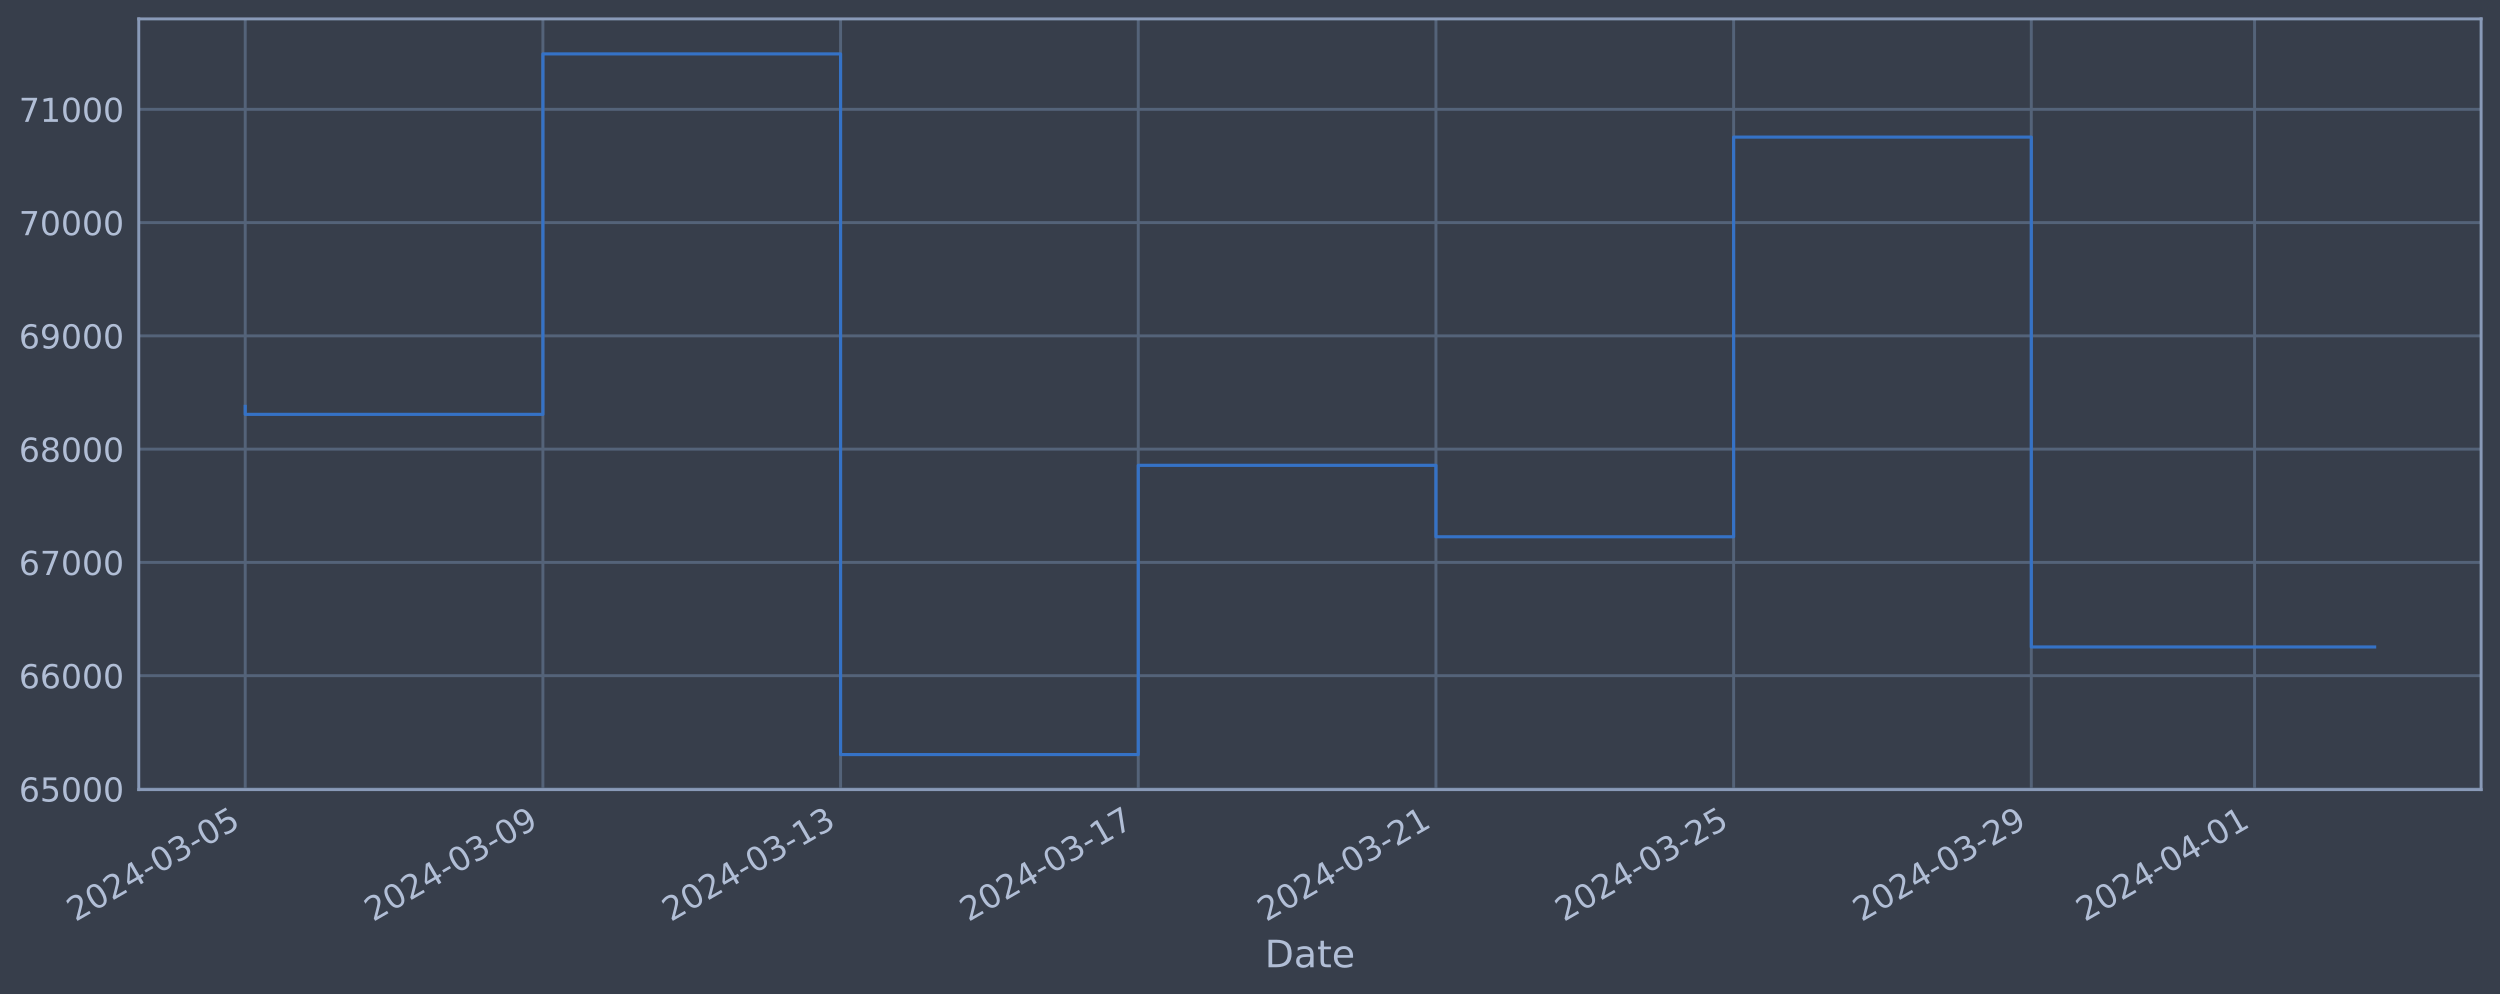
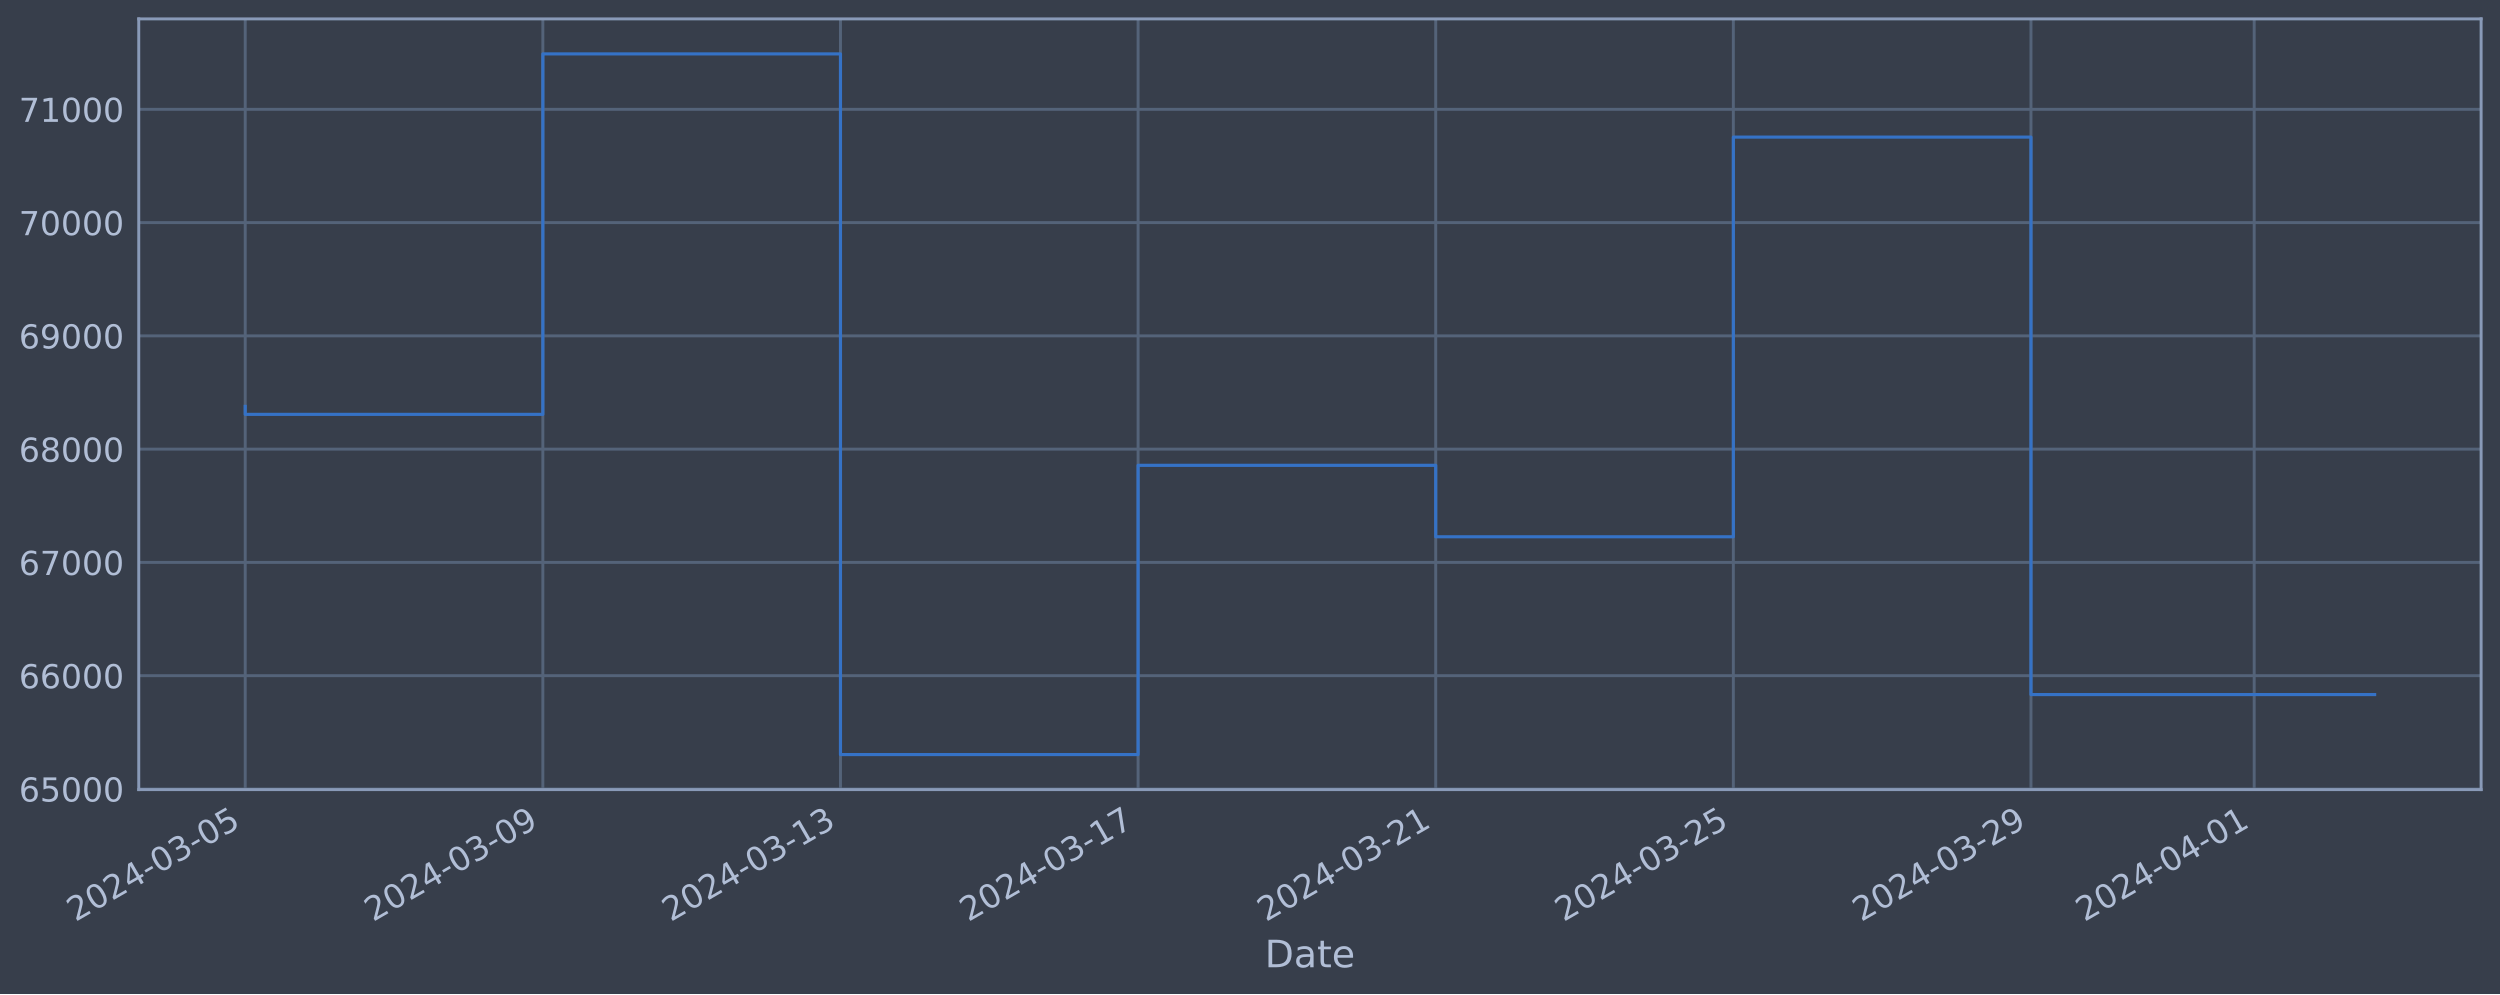
<svg xmlns="http://www.w3.org/2000/svg" xmlns:xlink="http://www.w3.org/1999/xlink" width="952.884pt" height="378.87pt" viewBox="0 0 952.884 378.87" version="1.1">
  <defs>
    <style type="text/css">*{stroke-linejoin: round; stroke-linecap: butt}</style>
  </defs>
  <g id="figure_1">
    <g id="patch_1">
      <path d="M 0 378.87  L 952.884 378.87  L 952.884 0  L 0 0  z " style="fill: #373e4b" />
    </g>
    <g id="axes_1">
      <g id="patch_2">
        <path d="M 52.884 300.96  L 945.684 300.96  L 945.684 7.2  L 52.884 7.2  z " style="fill: #373e4b" />
      </g>
      <g id="matplotlib.axis_1">
        <g id="xtick_1">
          <g id="line2d_1">
-             <path d="M 93.466 300.96  L 93.466 7.2  " clip-path="url(#pca6eaaa4aa)" style="fill: none; stroke: #546379; stroke-width: 1.12; stroke-linecap: square" />
+             <path d="M 93.466 300.96  L 93.466 7.2  " clip-path="url(#pbe529cf576)" style="fill: none; stroke: #546379; stroke-width: 1.12; stroke-linecap: square" />
          </g>
          <g id="line2d_2" />
          <g id="text_1">
            <g style="fill: #b1bed6" transform="translate(28.74006 351.4642) rotate(-30) scale(0.126 -0.126)">
              <defs>
                <path id="DejaVuSans-32" d="M 1228 531  L 3431 531  L 3431 0  L 469 0  L 469 531  Q 828 903 1448 1529  Q 2069 2156 2228 2338  Q 2531 2678 2651 2914  Q 2772 3150 2772 3378  Q 2772 3750 2511 3984  Q 2250 4219 1831 4219  Q 1534 4219 1204 4116  Q 875 4013 500 3803  L 500 4441  Q 881 4594 1212 4672  Q 1544 4750 1819 4750  Q 2544 4750 2975 4387  Q 3406 4025 3406 3419  Q 3406 3131 3298 2873  Q 3191 2616 2906 2266  Q 2828 2175 2409 1742  Q 1991 1309 1228 531  z " transform="scale(0.015625)" />
                <path id="DejaVuSans-30" d="M 2034 4250  Q 1547 4250 1301 3770  Q 1056 3291 1056 2328  Q 1056 1369 1301 889  Q 1547 409 2034 409  Q 2525 409 2770 889  Q 3016 1369 3016 2328  Q 3016 3291 2770 3770  Q 2525 4250 2034 4250  z M 2034 4750  Q 2819 4750 3233 4129  Q 3647 3509 3647 2328  Q 3647 1150 3233 529  Q 2819 -91 2034 -91  Q 1250 -91 836 529  Q 422 1150 422 2328  Q 422 3509 836 4129  Q 1250 4750 2034 4750  z " transform="scale(0.015625)" />
                <path id="DejaVuSans-34" d="M 2419 4116  L 825 1625  L 2419 1625  L 2419 4116  z M 2253 4666  L 3047 4666  L 3047 1625  L 3713 1625  L 3713 1100  L 3047 1100  L 3047 0  L 2419 0  L 2419 1100  L 313 1100  L 313 1709  L 2253 4666  z " transform="scale(0.015625)" />
                <path id="DejaVuSans-2d" d="M 313 2009  L 1997 2009  L 1997 1497  L 313 1497  L 313 2009  z " transform="scale(0.015625)" />
                <path id="DejaVuSans-33" d="M 2597 2516  Q 3050 2419 3304 2112  Q 3559 1806 3559 1356  Q 3559 666 3084 287  Q 2609 -91 1734 -91  Q 1441 -91 1130 -33  Q 819 25 488 141  L 488 750  Q 750 597 1062 519  Q 1375 441 1716 441  Q 2309 441 2620 675  Q 2931 909 2931 1356  Q 2931 1769 2642 2001  Q 2353 2234 1838 2234  L 1294 2234  L 1294 2753  L 1863 2753  Q 2328 2753 2575 2939  Q 2822 3125 2822 3475  Q 2822 3834 2567 4026  Q 2313 4219 1838 4219  Q 1578 4219 1281 4162  Q 984 4106 628 3988  L 628 4550  Q 988 4650 1302 4700  Q 1616 4750 1894 4750  Q 2613 4750 3031 4423  Q 3450 4097 3450 3541  Q 3450 3153 3228 2886  Q 3006 2619 2597 2516  z " transform="scale(0.015625)" />
                <path id="DejaVuSans-35" d="M 691 4666  L 3169 4666  L 3169 4134  L 1269 4134  L 1269 2991  Q 1406 3038 1543 3061  Q 1681 3084 1819 3084  Q 2600 3084 3056 2656  Q 3513 2228 3513 1497  Q 3513 744 3044 326  Q 2575 -91 1722 -91  Q 1428 -91 1123 -41  Q 819 9 494 109  L 494 744  Q 775 591 1075 516  Q 1375 441 1709 441  Q 2250 441 2565 725  Q 2881 1009 2881 1497  Q 2881 1984 2565 2268  Q 2250 2553 1709 2553  Q 1456 2553 1204 2497  Q 953 2441 691 2322  L 691 4666  z " transform="scale(0.015625)" />
              </defs>
              <use xlink:href="#DejaVuSans-32" />
              <use xlink:href="#DejaVuSans-30" x="63.623" />
              <use xlink:href="#DejaVuSans-32" x="127.246" />
              <use xlink:href="#DejaVuSans-34" x="190.869" />
              <use xlink:href="#DejaVuSans-2d" x="254.492" />
              <use xlink:href="#DejaVuSans-30" x="290.576" />
              <use xlink:href="#DejaVuSans-33" x="354.199" />
              <use xlink:href="#DejaVuSans-2d" x="417.822" />
              <use xlink:href="#DejaVuSans-30" x="453.906" />
              <use xlink:href="#DejaVuSans-35" x="517.529" />
            </g>
          </g>
        </g>
        <g id="xtick_2">
          <g id="line2d_3">
-             <path d="M 206.928 300.96  L 206.928 7.2  " clip-path="url(#pca6eaaa4aa)" style="fill: none; stroke: #546379; stroke-width: 1.12; stroke-linecap: square" />
+             <path d="M 206.907 300.96  L 206.907 7.2  " clip-path="url(#pbe529cf576)" style="fill: none; stroke: #546379; stroke-width: 1.12; stroke-linecap: square" />
          </g>
          <g id="line2d_4" />
          <g id="text_2">
-             <g style="fill: #b1bed6" transform="translate(142.2021 351.4642) rotate(-30) scale(0.126 -0.126)">
+             <g style="fill: #b1bed6" transform="translate(142.181 351.4642) rotate(-30) scale(0.126 -0.126)">
              <defs>
                <path id="DejaVuSans-39" d="M 703 97  L 703 672  Q 941 559 1184 500  Q 1428 441 1663 441  Q 2288 441 2617 861  Q 2947 1281 2994 2138  Q 2813 1869 2534 1725  Q 2256 1581 1919 1581  Q 1219 1581 811 2004  Q 403 2428 403 3163  Q 403 3881 828 4315  Q 1253 4750 1959 4750  Q 2769 4750 3195 4129  Q 3622 3509 3622 2328  Q 3622 1225 3098 567  Q 2575 -91 1691 -91  Q 1453 -91 1209 -44  Q 966 3 703 97  z M 1959 2075  Q 2384 2075 2632 2365  Q 2881 2656 2881 3163  Q 2881 3666 2632 3958  Q 2384 4250 1959 4250  Q 1534 4250 1286 3958  Q 1038 3666 1038 3163  Q 1038 2656 1286 2365  Q 1534 2075 1959 2075  z " transform="scale(0.015625)" />
              </defs>
              <use xlink:href="#DejaVuSans-32" />
              <use xlink:href="#DejaVuSans-30" x="63.623" />
              <use xlink:href="#DejaVuSans-32" x="127.246" />
              <use xlink:href="#DejaVuSans-34" x="190.869" />
              <use xlink:href="#DejaVuSans-2d" x="254.492" />
              <use xlink:href="#DejaVuSans-30" x="290.576" />
              <use xlink:href="#DejaVuSans-33" x="354.199" />
              <use xlink:href="#DejaVuSans-2d" x="417.822" />
              <use xlink:href="#DejaVuSans-30" x="453.906" />
              <use xlink:href="#DejaVuSans-39" x="517.529" />
            </g>
          </g>
        </g>
        <g id="xtick_3">
          <g id="line2d_5">
-             <path d="M 320.39 300.96  L 320.39 7.2  " clip-path="url(#pca6eaaa4aa)" style="fill: none; stroke: #546379; stroke-width: 1.12; stroke-linecap: square" />
+             <path d="M 320.348 300.96  L 320.348 7.2  " clip-path="url(#pbe529cf576)" style="fill: none; stroke: #546379; stroke-width: 1.12; stroke-linecap: square" />
          </g>
          <g id="line2d_6" />
          <g id="text_3">
-             <g style="fill: #b1bed6" transform="translate(255.6641 351.4642) rotate(-30) scale(0.126 -0.126)">
+             <g style="fill: #b1bed6" transform="translate(255.622 351.4642) rotate(-30) scale(0.126 -0.126)">
              <defs>
                <path id="DejaVuSans-31" d="M 794 531  L 1825 531  L 1825 4091  L 703 3866  L 703 4441  L 1819 4666  L 2450 4666  L 2450 531  L 3481 531  L 3481 0  L 794 0  L 794 531  z " transform="scale(0.015625)" />
              </defs>
              <use xlink:href="#DejaVuSans-32" />
              <use xlink:href="#DejaVuSans-30" x="63.623" />
              <use xlink:href="#DejaVuSans-32" x="127.246" />
              <use xlink:href="#DejaVuSans-34" x="190.869" />
              <use xlink:href="#DejaVuSans-2d" x="254.492" />
              <use xlink:href="#DejaVuSans-30" x="290.576" />
              <use xlink:href="#DejaVuSans-33" x="354.199" />
              <use xlink:href="#DejaVuSans-2d" x="417.822" />
              <use xlink:href="#DejaVuSans-31" x="453.906" />
              <use xlink:href="#DejaVuSans-33" x="517.529" />
            </g>
          </g>
        </g>
        <g id="xtick_4">
          <g id="line2d_7">
-             <path d="M 433.852 300.96  L 433.852 7.2  " clip-path="url(#pca6eaaa4aa)" style="fill: none; stroke: #546379; stroke-width: 1.12; stroke-linecap: square" />
+             <path d="M 433.788 300.96  L 433.788 7.2  " clip-path="url(#pbe529cf576)" style="fill: none; stroke: #546379; stroke-width: 1.12; stroke-linecap: square" />
          </g>
          <g id="line2d_8" />
          <g id="text_4">
-             <g style="fill: #b1bed6" transform="translate(369.1262 351.4642) rotate(-30) scale(0.126 -0.126)">
+             <g style="fill: #b1bed6" transform="translate(369.063 351.4642) rotate(-30) scale(0.126 -0.126)">
              <defs>
                <path id="DejaVuSans-37" d="M 525 4666  L 3525 4666  L 3525 4397  L 1831 0  L 1172 0  L 2766 4134  L 525 4134  L 525 4666  z " transform="scale(0.015625)" />
              </defs>
              <use xlink:href="#DejaVuSans-32" />
              <use xlink:href="#DejaVuSans-30" x="63.623" />
              <use xlink:href="#DejaVuSans-32" x="127.246" />
              <use xlink:href="#DejaVuSans-34" x="190.869" />
              <use xlink:href="#DejaVuSans-2d" x="254.492" />
              <use xlink:href="#DejaVuSans-30" x="290.576" />
              <use xlink:href="#DejaVuSans-33" x="354.199" />
              <use xlink:href="#DejaVuSans-2d" x="417.822" />
              <use xlink:href="#DejaVuSans-31" x="453.906" />
              <use xlink:href="#DejaVuSans-37" x="517.529" />
            </g>
          </g>
        </g>
        <g id="xtick_5">
          <g id="line2d_9">
-             <path d="M 547.314 300.96  L 547.314 7.2  " clip-path="url(#pca6eaaa4aa)" style="fill: none; stroke: #546379; stroke-width: 1.12; stroke-linecap: square" />
+             <path d="M 547.229 300.96  L 547.229 7.2  " clip-path="url(#pbe529cf576)" style="fill: none; stroke: #546379; stroke-width: 1.12; stroke-linecap: square" />
          </g>
          <g id="line2d_10" />
          <g id="text_5">
-             <g style="fill: #b1bed6" transform="translate(482.5882 351.4642) rotate(-30) scale(0.126 -0.126)">
+             <g style="fill: #b1bed6" transform="translate(482.504 351.4642) rotate(-30) scale(0.126 -0.126)">
              <use xlink:href="#DejaVuSans-32" />
              <use xlink:href="#DejaVuSans-30" x="63.623" />
              <use xlink:href="#DejaVuSans-32" x="127.246" />
              <use xlink:href="#DejaVuSans-34" x="190.869" />
              <use xlink:href="#DejaVuSans-2d" x="254.492" />
              <use xlink:href="#DejaVuSans-30" x="290.576" />
              <use xlink:href="#DejaVuSans-33" x="354.199" />
              <use xlink:href="#DejaVuSans-2d" x="417.822" />
              <use xlink:href="#DejaVuSans-32" x="453.906" />
              <use xlink:href="#DejaVuSans-31" x="517.529" />
            </g>
          </g>
        </g>
        <g id="xtick_6">
          <g id="line2d_11">
-             <path d="M 660.776 300.96  L 660.776 7.2  " clip-path="url(#pca6eaaa4aa)" style="fill: none; stroke: #546379; stroke-width: 1.12; stroke-linecap: square" />
+             <path d="M 660.67 300.96  L 660.67 7.2  " clip-path="url(#pbe529cf576)" style="fill: none; stroke: #546379; stroke-width: 1.12; stroke-linecap: square" />
          </g>
          <g id="line2d_12" />
          <g id="text_6">
-             <g style="fill: #b1bed6" transform="translate(596.0502 351.4642) rotate(-30) scale(0.126 -0.126)">
+             <g style="fill: #b1bed6" transform="translate(595.9449 351.4642) rotate(-30) scale(0.126 -0.126)">
              <use xlink:href="#DejaVuSans-32" />
              <use xlink:href="#DejaVuSans-30" x="63.623" />
              <use xlink:href="#DejaVuSans-32" x="127.246" />
              <use xlink:href="#DejaVuSans-34" x="190.869" />
              <use xlink:href="#DejaVuSans-2d" x="254.492" />
              <use xlink:href="#DejaVuSans-30" x="290.576" />
              <use xlink:href="#DejaVuSans-33" x="354.199" />
              <use xlink:href="#DejaVuSans-2d" x="417.822" />
              <use xlink:href="#DejaVuSans-32" x="453.906" />
              <use xlink:href="#DejaVuSans-35" x="517.529" />
            </g>
          </g>
        </g>
        <g id="xtick_7">
          <g id="line2d_13">
-             <path d="M 774.238 300.96  L 774.238 7.2  " clip-path="url(#pca6eaaa4aa)" style="fill: none; stroke: #546379; stroke-width: 1.12; stroke-linecap: square" />
+             <path d="M 774.111 300.96  L 774.111 7.2  " clip-path="url(#pbe529cf576)" style="fill: none; stroke: #546379; stroke-width: 1.12; stroke-linecap: square" />
          </g>
          <g id="line2d_14" />
          <g id="text_7">
-             <g style="fill: #b1bed6" transform="translate(709.5123 351.4642) rotate(-30) scale(0.126 -0.126)">
+             <g style="fill: #b1bed6" transform="translate(709.3859 351.4642) rotate(-30) scale(0.126 -0.126)">
              <use xlink:href="#DejaVuSans-32" />
              <use xlink:href="#DejaVuSans-30" x="63.623" />
              <use xlink:href="#DejaVuSans-32" x="127.246" />
              <use xlink:href="#DejaVuSans-34" x="190.869" />
              <use xlink:href="#DejaVuSans-2d" x="254.492" />
              <use xlink:href="#DejaVuSans-30" x="290.576" />
              <use xlink:href="#DejaVuSans-33" x="354.199" />
              <use xlink:href="#DejaVuSans-2d" x="417.822" />
              <use xlink:href="#DejaVuSans-32" x="453.906" />
              <use xlink:href="#DejaVuSans-39" x="517.529" />
            </g>
          </g>
        </g>
        <g id="xtick_8">
          <g id="line2d_15">
-             <path d="M 859.334 300.96  L 859.334 7.2  " clip-path="url(#pca6eaaa4aa)" style="fill: none; stroke: #546379; stroke-width: 1.12; stroke-linecap: square" />
+             <path d="M 859.192 300.96  L 859.192 7.2  " clip-path="url(#pbe529cf576)" style="fill: none; stroke: #546379; stroke-width: 1.12; stroke-linecap: square" />
          </g>
          <g id="line2d_16" />
          <g id="text_8">
-             <g style="fill: #b1bed6" transform="translate(794.6088 351.4642) rotate(-30) scale(0.126 -0.126)">
+             <g style="fill: #b1bed6" transform="translate(794.4666 351.4642) rotate(-30) scale(0.126 -0.126)">
              <use xlink:href="#DejaVuSans-32" />
              <use xlink:href="#DejaVuSans-30" x="63.623" />
              <use xlink:href="#DejaVuSans-32" x="127.246" />
              <use xlink:href="#DejaVuSans-34" x="190.869" />
              <use xlink:href="#DejaVuSans-2d" x="254.492" />
              <use xlink:href="#DejaVuSans-30" x="290.576" />
              <use xlink:href="#DejaVuSans-34" x="354.199" />
              <use xlink:href="#DejaVuSans-2d" x="417.822" />
              <use xlink:href="#DejaVuSans-30" x="453.906" />
              <use xlink:href="#DejaVuSans-31" x="517.529" />
            </g>
          </g>
        </g>
        <g id="text_9">
          <g style="fill: #b1bed6" transform="translate(482.0746 368.6753) scale(0.144 -0.144)">
            <defs>
              <path id="DejaVuSans-44" d="M 1259 4147  L 1259 519  L 2022 519  Q 2988 519 3436 956  Q 3884 1394 3884 2338  Q 3884 3275 3436 3711  Q 2988 4147 2022 4147  L 1259 4147  z M 628 4666  L 1925 4666  Q 3281 4666 3915 4102  Q 4550 3538 4550 2338  Q 4550 1131 3912 565  Q 3275 0 1925 0  L 628 0  L 628 4666  z " transform="scale(0.015625)" />
              <path id="DejaVuSans-61" d="M 2194 1759  Q 1497 1759 1228 1600  Q 959 1441 959 1056  Q 959 750 1161 570  Q 1363 391 1709 391  Q 2188 391 2477 730  Q 2766 1069 2766 1631  L 2766 1759  L 2194 1759  z M 3341 1997  L 3341 0  L 2766 0  L 2766 531  Q 2569 213 2275 61  Q 1981 -91 1556 -91  Q 1019 -91 701 211  Q 384 513 384 1019  Q 384 1609 779 1909  Q 1175 2209 1959 2209  L 2766 2209  L 2766 2266  Q 2766 2663 2505 2880  Q 2244 3097 1772 3097  Q 1472 3097 1187 3025  Q 903 2953 641 2809  L 641 3341  Q 956 3463 1253 3523  Q 1550 3584 1831 3584  Q 2591 3584 2966 3190  Q 3341 2797 3341 1997  z " transform="scale(0.015625)" />
              <path id="DejaVuSans-74" d="M 1172 4494  L 1172 3500  L 2356 3500  L 2356 3053  L 1172 3053  L 1172 1153  Q 1172 725 1289 603  Q 1406 481 1766 481  L 2356 481  L 2356 0  L 1766 0  Q 1100 0 847 248  Q 594 497 594 1153  L 594 3053  L 172 3053  L 172 3500  L 594 3500  L 594 4494  L 1172 4494  z " transform="scale(0.015625)" />
              <path id="DejaVuSans-65" d="M 3597 1894  L 3597 1613  L 953 1613  Q 991 1019 1311 708  Q 1631 397 2203 397  Q 2534 397 2845 478  Q 3156 559 3463 722  L 3463 178  Q 3153 47 2828 -22  Q 2503 -91 2169 -91  Q 1331 -91 842 396  Q 353 884 353 1716  Q 353 2575 817 3079  Q 1281 3584 2069 3584  Q 2775 3584 3186 3129  Q 3597 2675 3597 1894  z M 3022 2063  Q 3016 2534 2758 2815  Q 2500 3097 2075 3097  Q 1594 3097 1305 2825  Q 1016 2553 972 2059  L 3022 2063  z " transform="scale(0.015625)" />
            </defs>
            <use xlink:href="#DejaVuSans-44" />
            <use xlink:href="#DejaVuSans-61" x="77.002" />
            <use xlink:href="#DejaVuSans-74" x="138.281" />
            <use xlink:href="#DejaVuSans-65" x="177.49" />
          </g>
        </g>
      </g>
      <g id="matplotlib.axis_2">
        <g id="ytick_1">
          <g id="line2d_17">
-             <path d="M 52.884 300.718  L 945.684 300.718  " clip-path="url(#pca6eaaa4aa)" style="fill: none; stroke: #546379; stroke-width: 1.12; stroke-linecap: square" />
+             <path d="M 52.884 300.718  L 945.684 300.718  " clip-path="url(#pbe529cf576)" style="fill: none; stroke: #546379; stroke-width: 1.12; stroke-linecap: square" />
          </g>
          <g id="line2d_18" />
          <g id="text_10">
            <g style="fill: #b1bed6" transform="translate(7.2 305.5049) scale(0.126 -0.126)">
              <defs>
                <path id="DejaVuSans-36" d="M 2113 2584  Q 1688 2584 1439 2293  Q 1191 2003 1191 1497  Q 1191 994 1439 701  Q 1688 409 2113 409  Q 2538 409 2786 701  Q 3034 994 3034 1497  Q 3034 2003 2786 2293  Q 2538 2584 2113 2584  z M 3366 4563  L 3366 3988  Q 3128 4100 2886 4159  Q 2644 4219 2406 4219  Q 1781 4219 1451 3797  Q 1122 3375 1075 2522  Q 1259 2794 1537 2939  Q 1816 3084 2150 3084  Q 2853 3084 3261 2657  Q 3669 2231 3669 1497  Q 3669 778 3244 343  Q 2819 -91 2113 -91  Q 1303 -91 875 529  Q 447 1150 447 2328  Q 447 3434 972 4092  Q 1497 4750 2381 4750  Q 2619 4750 2861 4703  Q 3103 4656 3366 4563  z " transform="scale(0.015625)" />
              </defs>
              <use xlink:href="#DejaVuSans-36" />
              <use xlink:href="#DejaVuSans-35" x="63.623" />
              <use xlink:href="#DejaVuSans-30" x="127.246" />
              <use xlink:href="#DejaVuSans-30" x="190.869" />
              <use xlink:href="#DejaVuSans-30" x="254.492" />
            </g>
          </g>
        </g>
        <g id="ytick_2">
          <g id="line2d_19">
-             <path d="M 52.884 257.544  L 945.684 257.544  " clip-path="url(#pca6eaaa4aa)" style="fill: none; stroke: #546379; stroke-width: 1.12; stroke-linecap: square" />
+             <path d="M 52.884 257.544  L 945.684 257.544  " clip-path="url(#pbe529cf576)" style="fill: none; stroke: #546379; stroke-width: 1.12; stroke-linecap: square" />
          </g>
          <g id="line2d_20" />
          <g id="text_11">
            <g style="fill: #b1bed6" transform="translate(7.2 262.331) scale(0.126 -0.126)">
              <use xlink:href="#DejaVuSans-36" />
              <use xlink:href="#DejaVuSans-36" x="63.623" />
              <use xlink:href="#DejaVuSans-30" x="127.246" />
              <use xlink:href="#DejaVuSans-30" x="190.869" />
              <use xlink:href="#DejaVuSans-30" x="254.492" />
            </g>
          </g>
        </g>
        <g id="ytick_3">
          <g id="line2d_21">
-             <path d="M 52.884 214.37  L 945.684 214.37  " clip-path="url(#pca6eaaa4aa)" style="fill: none; stroke: #546379; stroke-width: 1.12; stroke-linecap: square" />
+             <path d="M 52.884 214.37  L 945.684 214.37  " clip-path="url(#pbe529cf576)" style="fill: none; stroke: #546379; stroke-width: 1.12; stroke-linecap: square" />
          </g>
          <g id="line2d_22" />
          <g id="text_12">
            <g style="fill: #b1bed6" transform="translate(7.2 219.157) scale(0.126 -0.126)">
              <use xlink:href="#DejaVuSans-36" />
              <use xlink:href="#DejaVuSans-37" x="63.623" />
              <use xlink:href="#DejaVuSans-30" x="127.246" />
              <use xlink:href="#DejaVuSans-30" x="190.869" />
              <use xlink:href="#DejaVuSans-30" x="254.492" />
            </g>
          </g>
        </g>
        <g id="ytick_4">
          <g id="line2d_23">
-             <path d="M 52.884 171.196  L 945.684 171.196  " clip-path="url(#pca6eaaa4aa)" style="fill: none; stroke: #546379; stroke-width: 1.12; stroke-linecap: square" />
+             <path d="M 52.884 171.196  L 945.684 171.196  " clip-path="url(#pbe529cf576)" style="fill: none; stroke: #546379; stroke-width: 1.12; stroke-linecap: square" />
          </g>
          <g id="line2d_24" />
          <g id="text_13">
            <g style="fill: #b1bed6" transform="translate(7.2 175.9831) scale(0.126 -0.126)">
              <defs>
                <path id="DejaVuSans-38" d="M 2034 2216  Q 1584 2216 1326 1975  Q 1069 1734 1069 1313  Q 1069 891 1326 650  Q 1584 409 2034 409  Q 2484 409 2743 651  Q 3003 894 3003 1313  Q 3003 1734 2745 1975  Q 2488 2216 2034 2216  z M 1403 2484  Q 997 2584 770 2862  Q 544 3141 544 3541  Q 544 4100 942 4425  Q 1341 4750 2034 4750  Q 2731 4750 3128 4425  Q 3525 4100 3525 3541  Q 3525 3141 3298 2862  Q 3072 2584 2669 2484  Q 3125 2378 3379 2068  Q 3634 1759 3634 1313  Q 3634 634 3220 271  Q 2806 -91 2034 -91  Q 1263 -91 848 271  Q 434 634 434 1313  Q 434 1759 690 2068  Q 947 2378 1403 2484  z M 1172 3481  Q 1172 3119 1398 2916  Q 1625 2713 2034 2713  Q 2441 2713 2670 2916  Q 2900 3119 2900 3481  Q 2900 3844 2670 4047  Q 2441 4250 2034 4250  Q 1625 4250 1398 4047  Q 1172 3844 1172 3481  z " transform="scale(0.015625)" />
              </defs>
              <use xlink:href="#DejaVuSans-36" />
              <use xlink:href="#DejaVuSans-38" x="63.623" />
              <use xlink:href="#DejaVuSans-30" x="127.246" />
              <use xlink:href="#DejaVuSans-30" x="190.869" />
              <use xlink:href="#DejaVuSans-30" x="254.492" />
            </g>
          </g>
        </g>
        <g id="ytick_5">
          <g id="line2d_25">
-             <path d="M 52.884 128.022  L 945.684 128.022  " clip-path="url(#pca6eaaa4aa)" style="fill: none; stroke: #546379; stroke-width: 1.12; stroke-linecap: square" />
+             <path d="M 52.884 128.022  L 945.684 128.022  " clip-path="url(#pbe529cf576)" style="fill: none; stroke: #546379; stroke-width: 1.12; stroke-linecap: square" />
          </g>
          <g id="line2d_26" />
          <g id="text_14">
            <g style="fill: #b1bed6" transform="translate(7.2 132.8092) scale(0.126 -0.126)">
              <use xlink:href="#DejaVuSans-36" />
              <use xlink:href="#DejaVuSans-39" x="63.623" />
              <use xlink:href="#DejaVuSans-30" x="127.246" />
              <use xlink:href="#DejaVuSans-30" x="190.869" />
              <use xlink:href="#DejaVuSans-30" x="254.492" />
            </g>
          </g>
        </g>
        <g id="ytick_6">
          <g id="line2d_27">
-             <path d="M 52.884 84.848  L 945.684 84.848  " clip-path="url(#pca6eaaa4aa)" style="fill: none; stroke: #546379; stroke-width: 1.12; stroke-linecap: square" />
+             <path d="M 52.884 84.848  L 945.684 84.848  " clip-path="url(#pbe529cf576)" style="fill: none; stroke: #546379; stroke-width: 1.12; stroke-linecap: square" />
          </g>
          <g id="line2d_28" />
          <g id="text_15">
            <g style="fill: #b1bed6" transform="translate(7.2 89.63523) scale(0.126 -0.126)">
              <use xlink:href="#DejaVuSans-37" />
              <use xlink:href="#DejaVuSans-30" x="63.623" />
              <use xlink:href="#DejaVuSans-30" x="127.246" />
              <use xlink:href="#DejaVuSans-30" x="190.869" />
              <use xlink:href="#DejaVuSans-30" x="254.492" />
            </g>
          </g>
        </g>
        <g id="ytick_7">
          <g id="line2d_29">
-             <path d="M 52.884 41.674  L 945.684 41.674  " clip-path="url(#pca6eaaa4aa)" style="fill: none; stroke: #546379; stroke-width: 1.12; stroke-linecap: square" />
+             <path d="M 52.884 41.674  L 945.684 41.674  " clip-path="url(#pbe529cf576)" style="fill: none; stroke: #546379; stroke-width: 1.12; stroke-linecap: square" />
          </g>
          <g id="line2d_30" />
          <g id="text_16">
            <g style="fill: #b1bed6" transform="translate(7.2 46.4613) scale(0.126 -0.126)">
              <use xlink:href="#DejaVuSans-37" />
              <use xlink:href="#DejaVuSans-31" x="63.623" />
              <use xlink:href="#DejaVuSans-30" x="127.246" />
              <use xlink:href="#DejaVuSans-30" x="190.869" />
              <use xlink:href="#DejaVuSans-30" x="254.492" />
            </g>
          </g>
        </g>
      </g>
      <g id="line2d_31">
-         <path d="M 93.466 154.891  L 93.466 157.946  L 206.928 157.946  L 206.928 20.553  L 320.39 20.553  L 320.39 287.607  L 433.852 287.607  L 433.852 177.362  L 547.314 177.362  L 547.314 204.598  L 660.776 204.598  L 660.776 52.265  L 774.238 52.265  L 774.238 246.6  L 905.102 246.6  " clip-path="url(#pca6eaaa4aa)" style="fill: none; stroke: #3572c6; stroke-width: 1.2; stroke-linecap: square" />
+         <path d="M 93.466 154.891  L 93.466 157.946  L 206.907 157.946  L 206.907 20.553  L 320.348 20.553  L 320.348 287.607  L 433.788 287.607  L 433.788 177.362  L 547.229 177.362  L 547.229 204.598  L 660.67 204.598  L 660.67 52.265  L 774.111 52.265  L 774.111 264.743  L 905.102 264.743  " clip-path="url(#pbe529cf576)" style="fill: none; stroke: #3572c6; stroke-width: 1.2; stroke-linecap: square" />
      </g>
      <g id="patch_3">
        <path d="M 52.884 300.96  L 52.884 7.2  " style="fill: none; stroke: #899ab8; stroke-width: 1.12; stroke-linejoin: miter; stroke-linecap: square" />
      </g>
      <g id="patch_4">
        <path d="M 945.684 300.96  L 945.684 7.2  " style="fill: none; stroke: #899ab8; stroke-width: 1.12; stroke-linejoin: miter; stroke-linecap: square" />
      </g>
      <g id="patch_5">
        <path d="M 52.884 300.96  L 945.684 300.96  " style="fill: none; stroke: #899ab8; stroke-width: 1.12; stroke-linejoin: miter; stroke-linecap: square" />
      </g>
      <g id="patch_6">
        <path d="M 52.884 7.2  L 945.684 7.2  " style="fill: none; stroke: #899ab8; stroke-width: 1.12; stroke-linejoin: miter; stroke-linecap: square" />
      </g>
    </g>
  </g>
  <defs>
-     <clipPath id="pca6eaaa4aa">
+     <clipPath id="pbe529cf576">
      <rect x="52.884" y="7.2" width="892.8" height="293.76" />
    </clipPath>
  </defs>
</svg>
